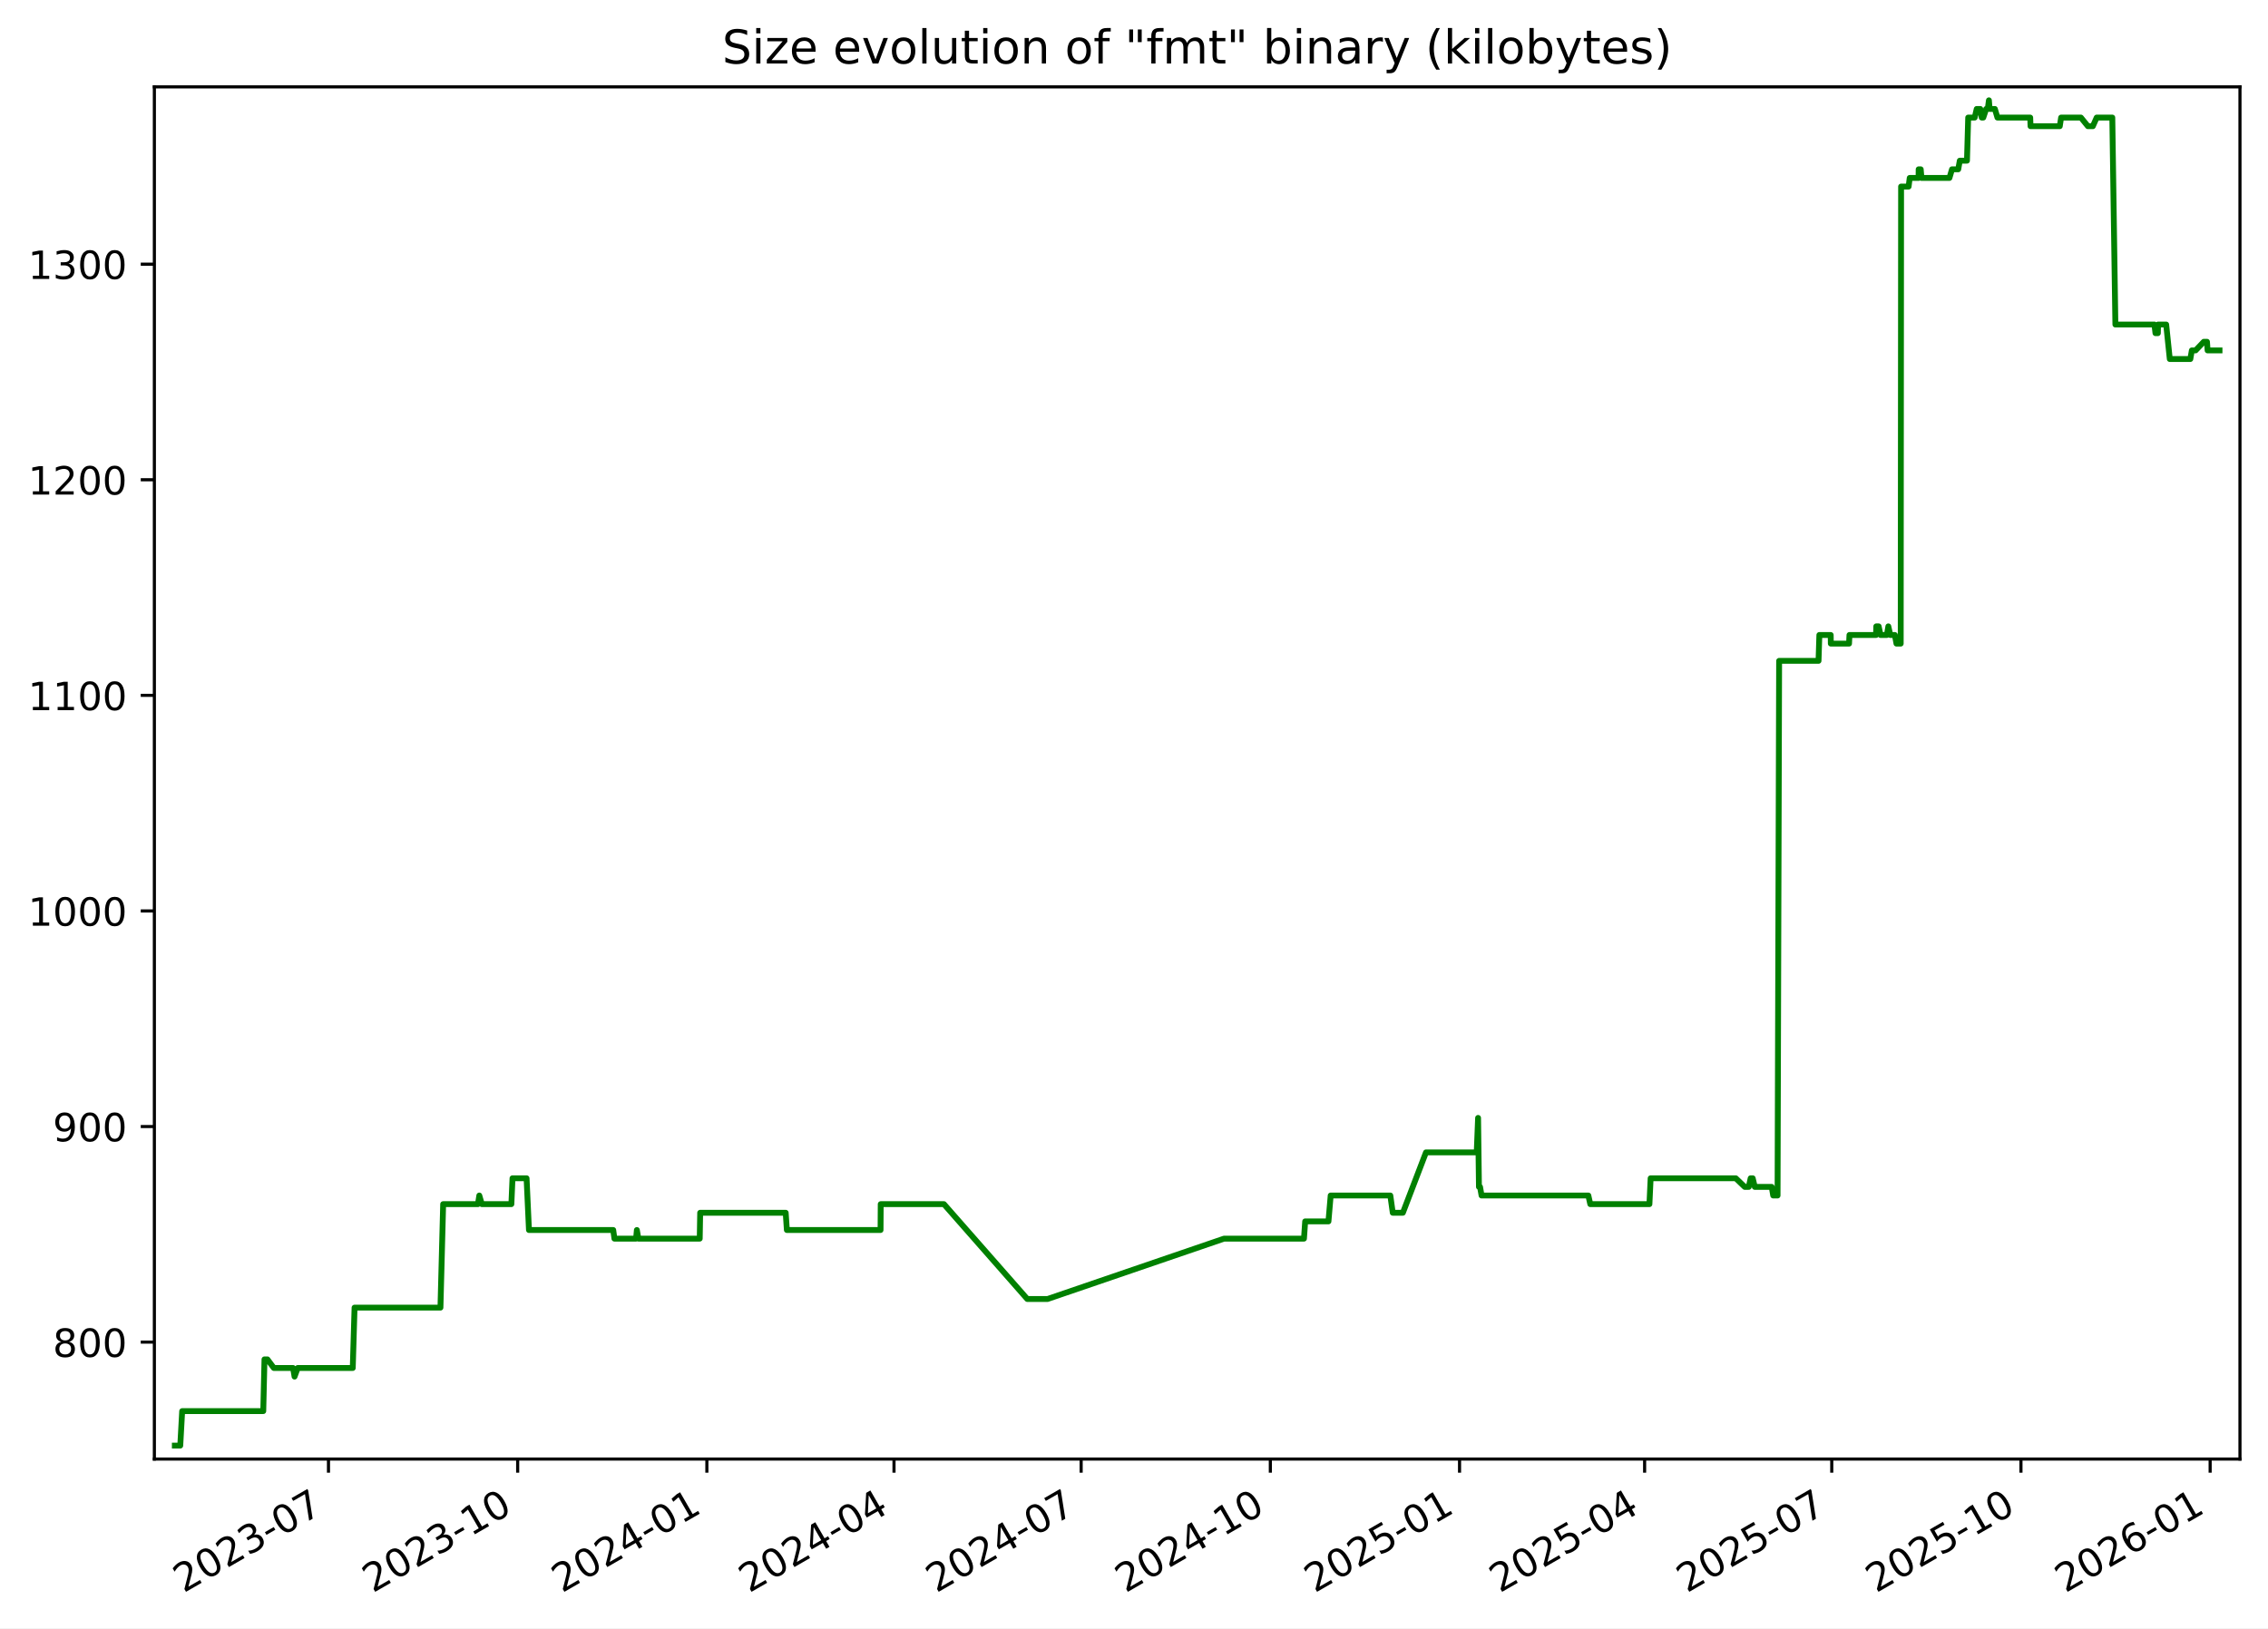
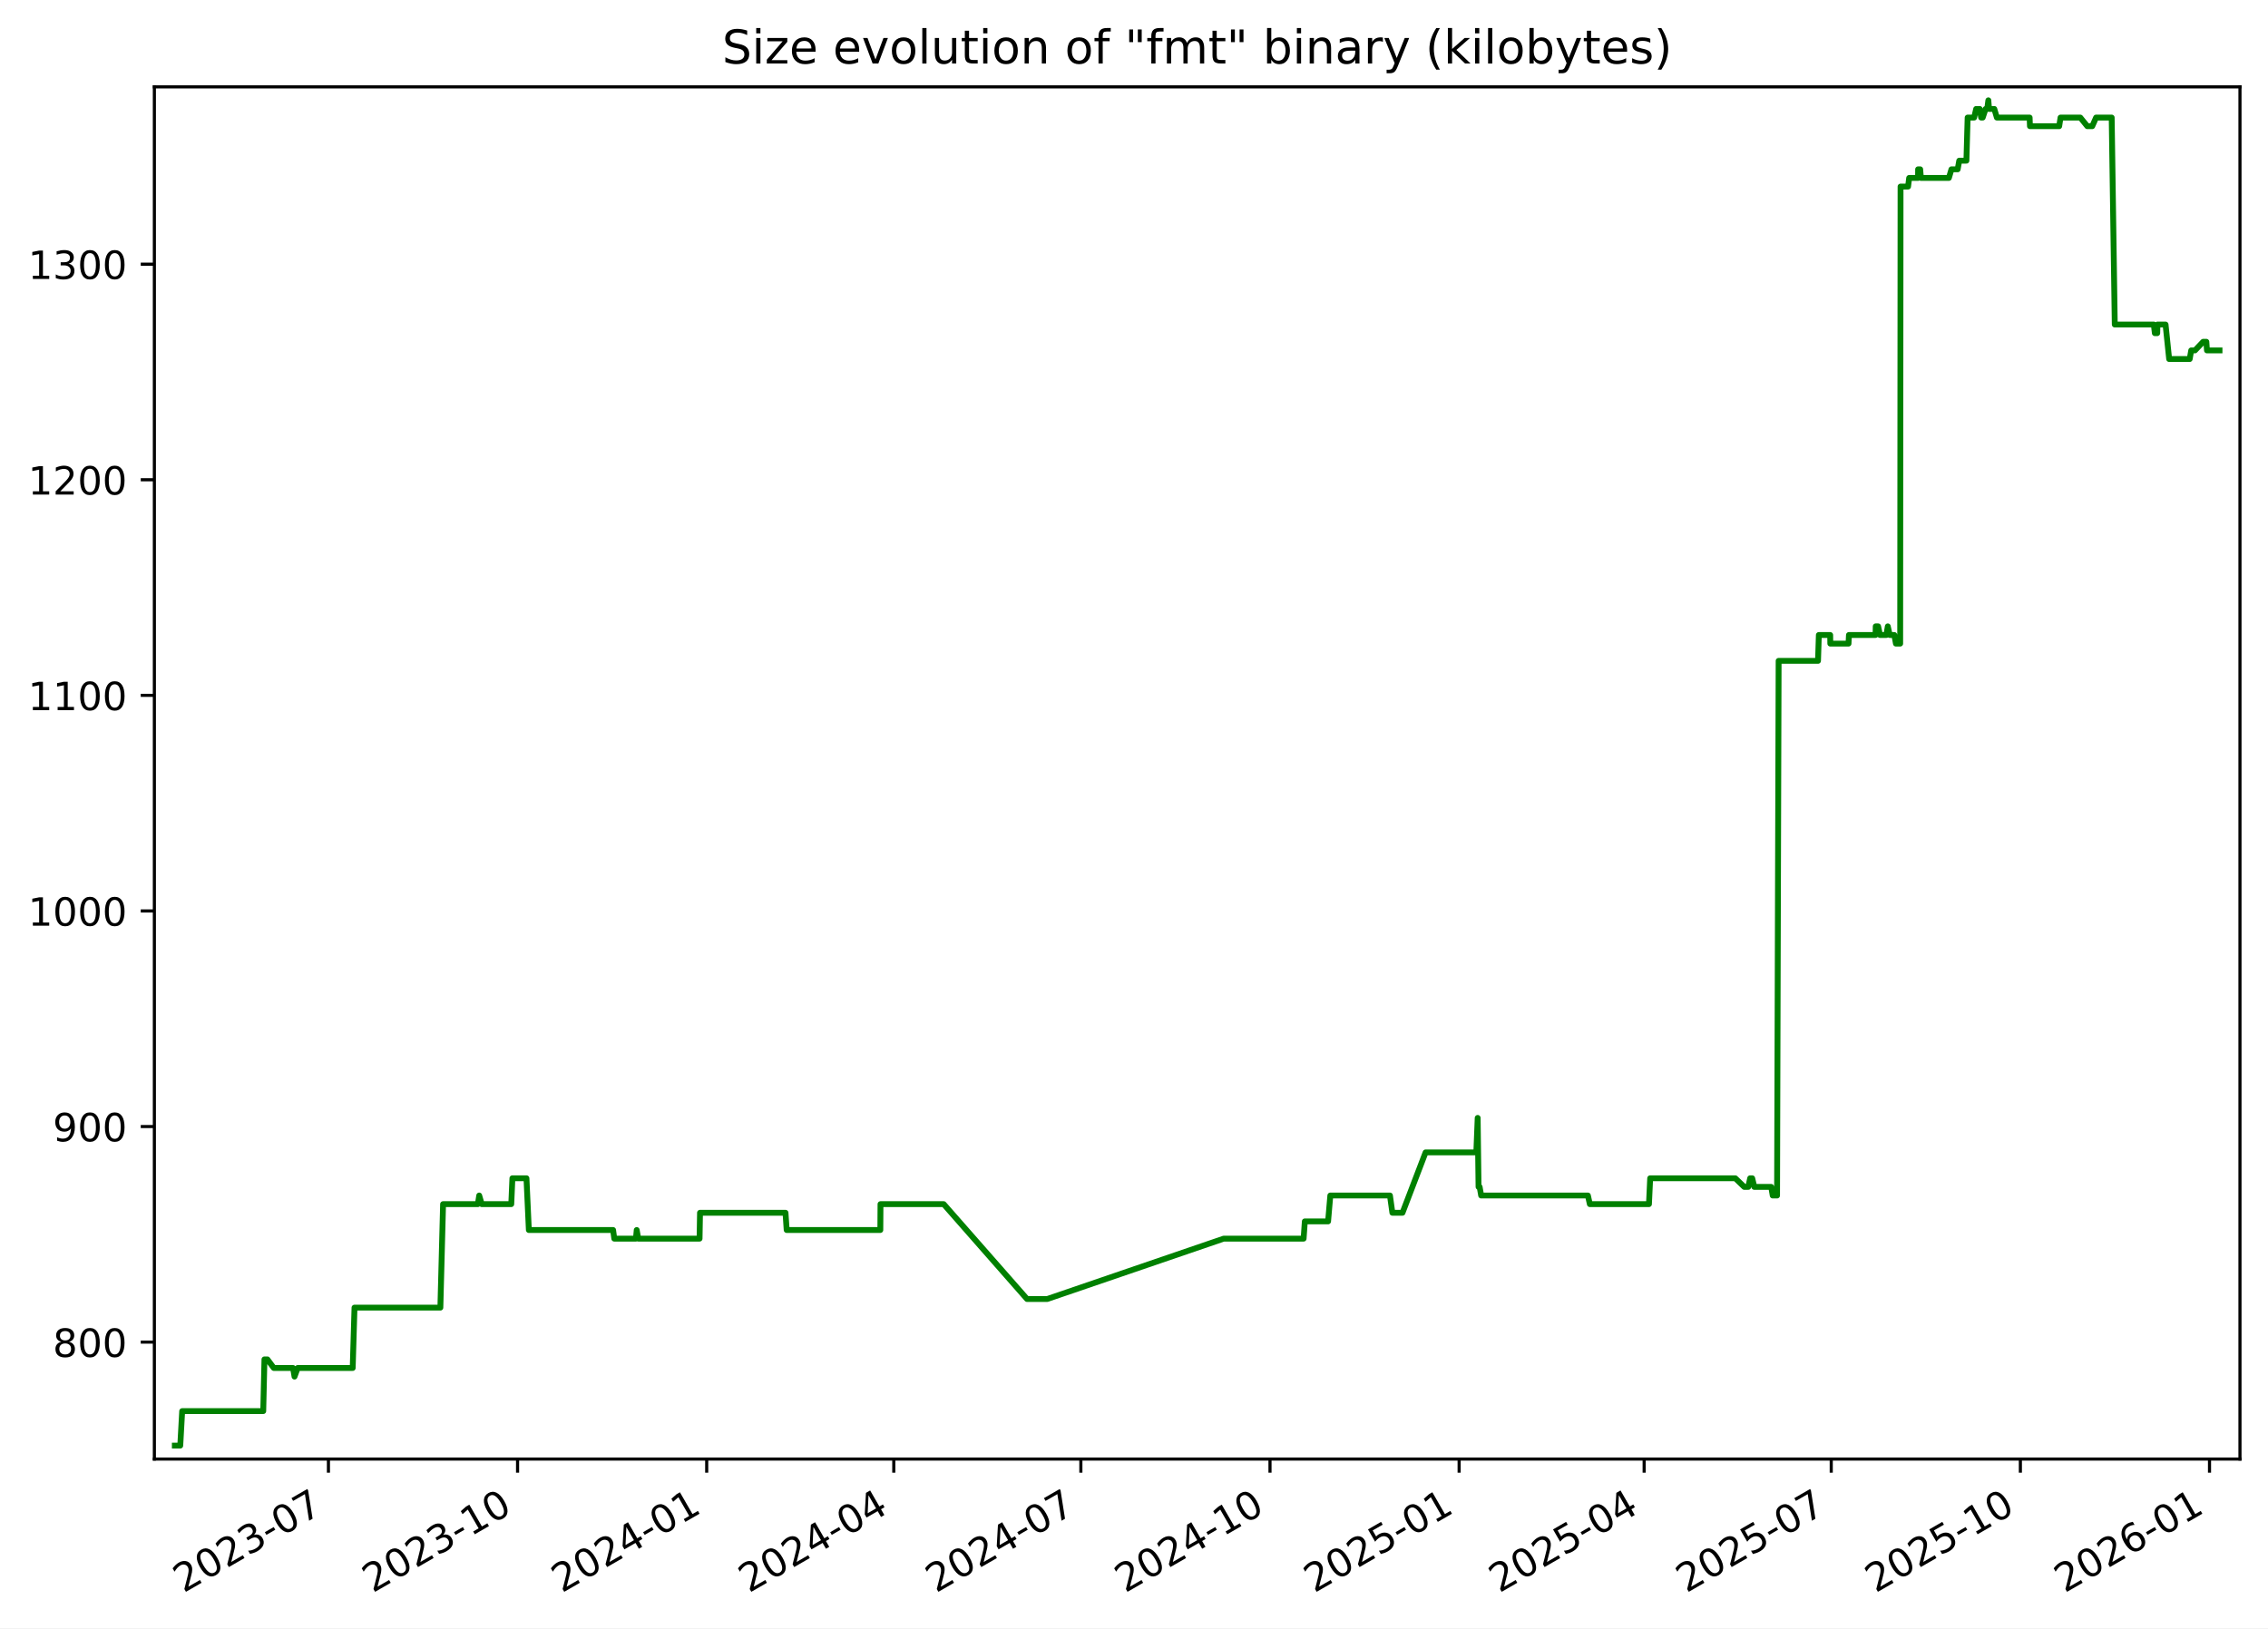
<svg xmlns="http://www.w3.org/2000/svg" xmlns:xlink="http://www.w3.org/1999/xlink" width="582.53pt" height="418.303pt" viewBox="0 0 582.53 418.303" version="1.1">
  <defs>
    <style type="text/css">*{stroke-linejoin: round; stroke-linecap: butt}</style>
  </defs>
  <g id="figure_1">
    <g id="patch_1">
      <path d="M -0 418.303  L 582.53 418.303  L 582.53 0  L -0 0  z " style="fill: #ffffff" />
    </g>
    <g id="axes_1">
      <g id="patch_2">
        <path d="M 39.65 374.83  L 575.33 374.83  L 575.33 22.318  L 39.65 22.318  z " style="fill: #ffffff" />
      </g>
      <g id="matplotlib.axis_1">
        <g id="xtick_1">
          <g id="line2d_1">
            <defs>
-               <path id="m55a45ea43e" d="M 0 0  L 0 3.5  " style="stroke: #000000; stroke-width: 0.8" />
+               <path id="m10b4f4cabd" d="M 0 0  L 0 3.5  " style="stroke: #000000; stroke-width: 0.8" />
            </defs>
            <g>
-               <use xlink:href="#m55a45ea43e" x="84.369" y="374.83" style="stroke: #000000; stroke-width: 0.8" />
+               <use xlink:href="#m10b4f4cabd" x="84.357" y="374.83" style="stroke: #000000; stroke-width: 0.8" />
            </g>
          </g>
          <g id="text_1">
-             <g transform="translate(47.14418 409.302) rotate(-30) scale(0.1 -0.1)">
+             <g transform="translate(47.13181 409.302) rotate(-30) scale(0.1 -0.1)">
              <defs>
                <path id="DejaVuSans-32" d="M 1228 531  L 3431 531  L 3431 0  L 469 0  L 469 531  Q 828 903 1448 1529  Q 2069 2156 2228 2338  Q 2531 2678 2651 2914  Q 2772 3150 2772 3378  Q 2772 3750 2511 3984  Q 2250 4219 1831 4219  Q 1534 4219 1204 4116  Q 875 4013 500 3803  L 500 4441  Q 881 4594 1212 4672  Q 1544 4750 1819 4750  Q 2544 4750 2975 4387  Q 3406 4025 3406 3419  Q 3406 3131 3298 2873  Q 3191 2616 2906 2266  Q 2828 2175 2409 1742  Q 1991 1309 1228 531  z " transform="scale(0.015625)" />
                <path id="DejaVuSans-30" d="M 2034 4250  Q 1547 4250 1301 3770  Q 1056 3291 1056 2328  Q 1056 1369 1301 889  Q 1547 409 2034 409  Q 2525 409 2770 889  Q 3016 1369 3016 2328  Q 3016 3291 2770 3770  Q 2525 4250 2034 4250  z M 2034 4750  Q 2819 4750 3233 4129  Q 3647 3509 3647 2328  Q 3647 1150 3233 529  Q 2819 -91 2034 -91  Q 1250 -91 836 529  Q 422 1150 422 2328  Q 422 3509 836 4129  Q 1250 4750 2034 4750  z " transform="scale(0.015625)" />
                <path id="DejaVuSans-33" d="M 2597 2516  Q 3050 2419 3304 2112  Q 3559 1806 3559 1356  Q 3559 666 3084 287  Q 2609 -91 1734 -91  Q 1441 -91 1130 -33  Q 819 25 488 141  L 488 750  Q 750 597 1062 519  Q 1375 441 1716 441  Q 2309 441 2620 675  Q 2931 909 2931 1356  Q 2931 1769 2642 2001  Q 2353 2234 1838 2234  L 1294 2234  L 1294 2753  L 1863 2753  Q 2328 2753 2575 2939  Q 2822 3125 2822 3475  Q 2822 3834 2567 4026  Q 2313 4219 1838 4219  Q 1578 4219 1281 4162  Q 984 4106 628 3988  L 628 4550  Q 988 4650 1302 4700  Q 1616 4750 1894 4750  Q 2613 4750 3031 4423  Q 3450 4097 3450 3541  Q 3450 3153 3228 2886  Q 3006 2619 2597 2516  z " transform="scale(0.015625)" />
                <path id="DejaVuSans-2d" d="M 313 2009  L 1997 2009  L 1997 1497  L 313 1497  L 313 2009  z " transform="scale(0.015625)" />
                <path id="DejaVuSans-37" d="M 525 4666  L 3525 4666  L 3525 4397  L 1831 0  L 1172 0  L 2766 4134  L 525 4134  L 525 4666  z " transform="scale(0.015625)" />
              </defs>
              <use xlink:href="#DejaVuSans-32" />
              <use xlink:href="#DejaVuSans-30" x="63.623" />
              <use xlink:href="#DejaVuSans-32" x="127.246" />
              <use xlink:href="#DejaVuSans-33" x="190.869" />
              <use xlink:href="#DejaVuSans-2d" x="254.492" />
              <use xlink:href="#DejaVuSans-30" x="290.576" />
              <use xlink:href="#DejaVuSans-37" x="354.199" />
            </g>
          </g>
        </g>
        <g id="xtick_2">
          <g id="line2d_2">
            <g>
-               <use xlink:href="#m55a45ea43e" x="132.963" y="374.83" style="stroke: #000000; stroke-width: 0.8" />
+               <use xlink:href="#m10b4f4cabd" x="132.936" y="374.83" style="stroke: #000000; stroke-width: 0.8" />
            </g>
          </g>
          <g id="text_2">
-             <g transform="translate(95.73836 409.302) rotate(-30) scale(0.1 -0.1)">
+             <g transform="translate(95.71077 409.302) rotate(-30) scale(0.1 -0.1)">
              <defs>
                <path id="DejaVuSans-31" d="M 794 531  L 1825 531  L 1825 4091  L 703 3866  L 703 4441  L 1819 4666  L 2450 4666  L 2450 531  L 3481 531  L 3481 0  L 794 0  L 794 531  z " transform="scale(0.015625)" />
              </defs>
              <use xlink:href="#DejaVuSans-32" />
              <use xlink:href="#DejaVuSans-30" x="63.623" />
              <use xlink:href="#DejaVuSans-32" x="127.246" />
              <use xlink:href="#DejaVuSans-33" x="190.869" />
              <use xlink:href="#DejaVuSans-2d" x="254.492" />
              <use xlink:href="#DejaVuSans-31" x="290.576" />
              <use xlink:href="#DejaVuSans-30" x="354.199" />
            </g>
          </g>
        </g>
        <g id="xtick_3">
          <g id="line2d_3">
            <g>
-               <use xlink:href="#m55a45ea43e" x="181.557" y="374.83" style="stroke: #000000; stroke-width: 0.8" />
+               <use xlink:href="#m10b4f4cabd" x="181.515" y="374.83" style="stroke: #000000; stroke-width: 0.8" />
            </g>
          </g>
          <g id="text_3">
-             <g transform="translate(144.3325 409.302) rotate(-30) scale(0.1 -0.1)">
+             <g transform="translate(144.2897 409.302) rotate(-30) scale(0.1 -0.1)">
              <defs>
                <path id="DejaVuSans-34" d="M 2419 4116  L 825 1625  L 2419 1625  L 2419 4116  z M 2253 4666  L 3047 4666  L 3047 1625  L 3713 1625  L 3713 1100  L 3047 1100  L 3047 0  L 2419 0  L 2419 1100  L 313 1100  L 313 1709  L 2253 4666  z " transform="scale(0.015625)" />
              </defs>
              <use xlink:href="#DejaVuSans-32" />
              <use xlink:href="#DejaVuSans-30" x="63.623" />
              <use xlink:href="#DejaVuSans-32" x="127.246" />
              <use xlink:href="#DejaVuSans-34" x="190.869" />
              <use xlink:href="#DejaVuSans-2d" x="254.492" />
              <use xlink:href="#DejaVuSans-30" x="290.576" />
              <use xlink:href="#DejaVuSans-31" x="354.199" />
            </g>
          </g>
        </g>
        <g id="xtick_4">
          <g id="line2d_4">
            <g>
-               <use xlink:href="#m55a45ea43e" x="229.623" y="374.83" style="stroke: #000000; stroke-width: 0.8" />
+               <use xlink:href="#m10b4f4cabd" x="229.565" y="374.83" style="stroke: #000000; stroke-width: 0.8" />
            </g>
          </g>
          <g id="text_4">
-             <g transform="translate(192.3985 409.302) rotate(-30) scale(0.1 -0.1)">
+             <g transform="translate(192.3407 409.302) rotate(-30) scale(0.1 -0.1)">
              <use xlink:href="#DejaVuSans-32" />
              <use xlink:href="#DejaVuSans-30" x="63.623" />
              <use xlink:href="#DejaVuSans-32" x="127.246" />
              <use xlink:href="#DejaVuSans-34" x="190.869" />
              <use xlink:href="#DejaVuSans-2d" x="254.492" />
              <use xlink:href="#DejaVuSans-30" x="290.576" />
              <use xlink:href="#DejaVuSans-34" x="354.199" />
            </g>
          </g>
        </g>
        <g id="xtick_5">
          <g id="line2d_5">
            <g>
-               <use xlink:href="#m55a45ea43e" x="277.689" y="374.83" style="stroke: #000000; stroke-width: 0.8" />
+               <use xlink:href="#m10b4f4cabd" x="277.616" y="374.83" style="stroke: #000000; stroke-width: 0.8" />
            </g>
          </g>
          <g id="text_5">
-             <g transform="translate(240.4645 409.302) rotate(-30) scale(0.1 -0.1)">
+             <g transform="translate(240.3916 409.302) rotate(-30) scale(0.1 -0.1)">
              <use xlink:href="#DejaVuSans-32" />
              <use xlink:href="#DejaVuSans-30" x="63.623" />
              <use xlink:href="#DejaVuSans-32" x="127.246" />
              <use xlink:href="#DejaVuSans-34" x="190.869" />
              <use xlink:href="#DejaVuSans-2d" x="254.492" />
              <use xlink:href="#DejaVuSans-30" x="290.576" />
              <use xlink:href="#DejaVuSans-37" x="354.199" />
            </g>
          </g>
        </g>
        <g id="xtick_6">
          <g id="line2d_6">
            <g>
-               <use xlink:href="#m55a45ea43e" x="326.284" y="374.83" style="stroke: #000000; stroke-width: 0.8" />
+               <use xlink:href="#m10b4f4cabd" x="326.195" y="374.83" style="stroke: #000000; stroke-width: 0.8" />
            </g>
          </g>
          <g id="text_6">
-             <g transform="translate(289.0587 409.302) rotate(-30) scale(0.1 -0.1)">
+             <g transform="translate(288.9705 409.302) rotate(-30) scale(0.1 -0.1)">
              <use xlink:href="#DejaVuSans-32" />
              <use xlink:href="#DejaVuSans-30" x="63.623" />
              <use xlink:href="#DejaVuSans-32" x="127.246" />
              <use xlink:href="#DejaVuSans-34" x="190.869" />
              <use xlink:href="#DejaVuSans-2d" x="254.492" />
              <use xlink:href="#DejaVuSans-31" x="290.576" />
              <use xlink:href="#DejaVuSans-30" x="354.199" />
            </g>
          </g>
        </g>
        <g id="xtick_7">
          <g id="line2d_7">
            <g>
-               <use xlink:href="#m55a45ea43e" x="374.878" y="374.83" style="stroke: #000000; stroke-width: 0.8" />
+               <use xlink:href="#m10b4f4cabd" x="374.774" y="374.83" style="stroke: #000000; stroke-width: 0.8" />
            </g>
          </g>
          <g id="text_7">
-             <g transform="translate(337.6529 409.302) rotate(-30) scale(0.1 -0.1)">
+             <g transform="translate(337.5495 409.302) rotate(-30) scale(0.1 -0.1)">
              <defs>
                <path id="DejaVuSans-35" d="M 691 4666  L 3169 4666  L 3169 4134  L 1269 4134  L 1269 2991  Q 1406 3038 1543 3061  Q 1681 3084 1819 3084  Q 2600 3084 3056 2656  Q 3513 2228 3513 1497  Q 3513 744 3044 326  Q 2575 -91 1722 -91  Q 1428 -91 1123 -41  Q 819 9 494 109  L 494 744  Q 775 591 1075 516  Q 1375 441 1709 441  Q 2250 441 2565 725  Q 2881 1009 2881 1497  Q 2881 1984 2565 2268  Q 2250 2553 1709 2553  Q 1456 2553 1204 2497  Q 953 2441 691 2322  L 691 4666  z " transform="scale(0.015625)" />
              </defs>
              <use xlink:href="#DejaVuSans-32" />
              <use xlink:href="#DejaVuSans-30" x="63.623" />
              <use xlink:href="#DejaVuSans-32" x="127.246" />
              <use xlink:href="#DejaVuSans-35" x="190.869" />
              <use xlink:href="#DejaVuSans-2d" x="254.492" />
              <use xlink:href="#DejaVuSans-30" x="290.576" />
              <use xlink:href="#DejaVuSans-31" x="354.199" />
            </g>
          </g>
        </g>
        <g id="xtick_8">
          <g id="line2d_8">
            <g>
-               <use xlink:href="#m55a45ea43e" x="422.415" y="374.83" style="stroke: #000000; stroke-width: 0.8" />
+               <use xlink:href="#m10b4f4cabd" x="422.297" y="374.83" style="stroke: #000000; stroke-width: 0.8" />
            </g>
          </g>
          <g id="text_8">
-             <g transform="translate(385.1907 409.302) rotate(-30) scale(0.1 -0.1)">
+             <g transform="translate(385.0724 409.302) rotate(-30) scale(0.1 -0.1)">
              <use xlink:href="#DejaVuSans-32" />
              <use xlink:href="#DejaVuSans-30" x="63.623" />
              <use xlink:href="#DejaVuSans-32" x="127.246" />
              <use xlink:href="#DejaVuSans-35" x="190.869" />
              <use xlink:href="#DejaVuSans-2d" x="254.492" />
              <use xlink:href="#DejaVuSans-30" x="290.576" />
              <use xlink:href="#DejaVuSans-34" x="354.199" />
            </g>
          </g>
        </g>
        <g id="xtick_9">
          <g id="line2d_9">
            <g>
-               <use xlink:href="#m55a45ea43e" x="470.481" y="374.83" style="stroke: #000000; stroke-width: 0.8" />
+               <use xlink:href="#m10b4f4cabd" x="470.348" y="374.83" style="stroke: #000000; stroke-width: 0.8" />
            </g>
          </g>
          <g id="text_9">
-             <g transform="translate(433.2566 409.302) rotate(-30) scale(0.1 -0.1)">
+             <g transform="translate(433.1233 409.302) rotate(-30) scale(0.1 -0.1)">
              <use xlink:href="#DejaVuSans-32" />
              <use xlink:href="#DejaVuSans-30" x="63.623" />
              <use xlink:href="#DejaVuSans-32" x="127.246" />
              <use xlink:href="#DejaVuSans-35" x="190.869" />
              <use xlink:href="#DejaVuSans-2d" x="254.492" />
              <use xlink:href="#DejaVuSans-30" x="290.576" />
              <use xlink:href="#DejaVuSans-37" x="354.199" />
            </g>
          </g>
        </g>
        <g id="xtick_10">
          <g id="line2d_10">
            <g>
-               <use xlink:href="#m55a45ea43e" x="519.076" y="374.83" style="stroke: #000000; stroke-width: 0.8" />
+               <use xlink:href="#m10b4f4cabd" x="518.927" y="374.83" style="stroke: #000000; stroke-width: 0.8" />
            </g>
          </g>
          <g id="text_10">
-             <g transform="translate(481.8508 409.302) rotate(-30) scale(0.1 -0.1)">
+             <g transform="translate(481.7023 409.302) rotate(-30) scale(0.1 -0.1)">
              <use xlink:href="#DejaVuSans-32" />
              <use xlink:href="#DejaVuSans-30" x="63.623" />
              <use xlink:href="#DejaVuSans-32" x="127.246" />
              <use xlink:href="#DejaVuSans-35" x="190.869" />
              <use xlink:href="#DejaVuSans-2d" x="254.492" />
              <use xlink:href="#DejaVuSans-31" x="290.576" />
              <use xlink:href="#DejaVuSans-30" x="354.199" />
            </g>
          </g>
        </g>
        <g id="xtick_11">
          <g id="line2d_11">
            <g>
-               <use xlink:href="#m55a45ea43e" x="567.67" y="374.83" style="stroke: #000000; stroke-width: 0.8" />
+               <use xlink:href="#m10b4f4cabd" x="567.506" y="374.83" style="stroke: #000000; stroke-width: 0.8" />
            </g>
          </g>
          <g id="text_11">
-             <g transform="translate(530.445 409.302) rotate(-30) scale(0.1 -0.1)">
+             <g transform="translate(530.2812 409.302) rotate(-30) scale(0.1 -0.1)">
              <defs>
                <path id="DejaVuSans-36" d="M 2113 2584  Q 1688 2584 1439 2293  Q 1191 2003 1191 1497  Q 1191 994 1439 701  Q 1688 409 2113 409  Q 2538 409 2786 701  Q 3034 994 3034 1497  Q 3034 2003 2786 2293  Q 2538 2584 2113 2584  z M 3366 4563  L 3366 3988  Q 3128 4100 2886 4159  Q 2644 4219 2406 4219  Q 1781 4219 1451 3797  Q 1122 3375 1075 2522  Q 1259 2794 1537 2939  Q 1816 3084 2150 3084  Q 2853 3084 3261 2657  Q 3669 2231 3669 1497  Q 3669 778 3244 343  Q 2819 -91 2113 -91  Q 1303 -91 875 529  Q 447 1150 447 2328  Q 447 3434 972 4092  Q 1497 4750 2381 4750  Q 2619 4750 2861 4703  Q 3103 4656 3366 4563  z " transform="scale(0.015625)" />
              </defs>
              <use xlink:href="#DejaVuSans-32" />
              <use xlink:href="#DejaVuSans-30" x="63.623" />
              <use xlink:href="#DejaVuSans-32" x="127.246" />
              <use xlink:href="#DejaVuSans-36" x="190.869" />
              <use xlink:href="#DejaVuSans-2d" x="254.492" />
              <use xlink:href="#DejaVuSans-30" x="290.576" />
              <use xlink:href="#DejaVuSans-31" x="354.199" />
            </g>
          </g>
        </g>
      </g>
      <g id="matplotlib.axis_2">
        <g id="ytick_1">
          <g id="line2d_12">
            <defs>
-               <path id="m74c7a1cfdd" d="M 0 0  L -3.5 0  " style="stroke: #000000; stroke-width: 0.8" />
+               <path id="m0fbf6e82bf" d="M 0 0  L -3.5 0  " style="stroke: #000000; stroke-width: 0.8" />
            </defs>
            <g>
-               <use xlink:href="#m74c7a1cfdd" x="39.65" y="344.79" style="stroke: #000000; stroke-width: 0.8" />
+               <use xlink:href="#m0fbf6e82bf" x="39.65" y="344.79" style="stroke: #000000; stroke-width: 0.8" />
            </g>
          </g>
          <g id="text_12">
            <g transform="translate(13.5625 348.5887) scale(0.1 -0.1)">
              <defs>
                <path id="DejaVuSans-38" d="M 2034 2216  Q 1584 2216 1326 1975  Q 1069 1734 1069 1313  Q 1069 891 1326 650  Q 1584 409 2034 409  Q 2484 409 2743 651  Q 3003 894 3003 1313  Q 3003 1734 2745 1975  Q 2488 2216 2034 2216  z M 1403 2484  Q 997 2584 770 2862  Q 544 3141 544 3541  Q 544 4100 942 4425  Q 1341 4750 2034 4750  Q 2731 4750 3128 4425  Q 3525 4100 3525 3541  Q 3525 3141 3298 2862  Q 3072 2584 2669 2484  Q 3125 2378 3379 2068  Q 3634 1759 3634 1313  Q 3634 634 3220 271  Q 2806 -91 2034 -91  Q 1263 -91 848 271  Q 434 634 434 1313  Q 434 1759 690 2068  Q 947 2378 1403 2484  z M 1172 3481  Q 1172 3119 1398 2916  Q 1625 2713 2034 2713  Q 2441 2713 2670 2916  Q 2900 3119 2900 3481  Q 2900 3844 2670 4047  Q 2441 4250 2034 4250  Q 1625 4250 1398 4047  Q 1172 3844 1172 3481  z " transform="scale(0.015625)" />
              </defs>
              <use xlink:href="#DejaVuSans-38" />
              <use xlink:href="#DejaVuSans-30" x="63.623" />
              <use xlink:href="#DejaVuSans-30" x="127.246" />
            </g>
          </g>
        </g>
        <g id="ytick_2">
          <g id="line2d_13">
            <g>
-               <use xlink:href="#m74c7a1cfdd" x="39.65" y="289.405" style="stroke: #000000; stroke-width: 0.8" />
+               <use xlink:href="#m0fbf6e82bf" x="39.65" y="289.405" style="stroke: #000000; stroke-width: 0.8" />
            </g>
          </g>
          <g id="text_13">
            <g transform="translate(13.5625 293.2041) scale(0.1 -0.1)">
              <defs>
                <path id="DejaVuSans-39" d="M 703 97  L 703 672  Q 941 559 1184 500  Q 1428 441 1663 441  Q 2288 441 2617 861  Q 2947 1281 2994 2138  Q 2813 1869 2534 1725  Q 2256 1581 1919 1581  Q 1219 1581 811 2004  Q 403 2428 403 3163  Q 403 3881 828 4315  Q 1253 4750 1959 4750  Q 2769 4750 3195 4129  Q 3622 3509 3622 2328  Q 3622 1225 3098 567  Q 2575 -91 1691 -91  Q 1453 -91 1209 -44  Q 966 3 703 97  z M 1959 2075  Q 2384 2075 2632 2365  Q 2881 2656 2881 3163  Q 2881 3666 2632 3958  Q 2384 4250 1959 4250  Q 1534 4250 1286 3958  Q 1038 3666 1038 3163  Q 1038 2656 1286 2365  Q 1534 2075 1959 2075  z " transform="scale(0.015625)" />
              </defs>
              <use xlink:href="#DejaVuSans-39" />
              <use xlink:href="#DejaVuSans-30" x="63.623" />
              <use xlink:href="#DejaVuSans-30" x="127.246" />
            </g>
          </g>
        </g>
        <g id="ytick_3">
          <g id="line2d_14">
            <g>
-               <use xlink:href="#m74c7a1cfdd" x="39.65" y="234.02" style="stroke: #000000; stroke-width: 0.8" />
+               <use xlink:href="#m0fbf6e82bf" x="39.65" y="234.02" style="stroke: #000000; stroke-width: 0.8" />
            </g>
          </g>
          <g id="text_14">
            <g transform="translate(7.2 237.8195) scale(0.1 -0.1)">
              <use xlink:href="#DejaVuSans-31" />
              <use xlink:href="#DejaVuSans-30" x="63.623" />
              <use xlink:href="#DejaVuSans-30" x="127.246" />
              <use xlink:href="#DejaVuSans-30" x="190.869" />
            </g>
          </g>
        </g>
        <g id="ytick_4">
          <g id="line2d_15">
            <g>
-               <use xlink:href="#m74c7a1cfdd" x="39.65" y="178.636" style="stroke: #000000; stroke-width: 0.8" />
+               <use xlink:href="#m0fbf6e82bf" x="39.65" y="178.636" style="stroke: #000000; stroke-width: 0.8" />
            </g>
          </g>
          <g id="text_15">
            <g transform="translate(7.2 182.4349) scale(0.1 -0.1)">
              <use xlink:href="#DejaVuSans-31" />
              <use xlink:href="#DejaVuSans-31" x="63.623" />
              <use xlink:href="#DejaVuSans-30" x="127.246" />
              <use xlink:href="#DejaVuSans-30" x="190.869" />
            </g>
          </g>
        </g>
        <g id="ytick_5">
          <g id="line2d_16">
            <g>
-               <use xlink:href="#m74c7a1cfdd" x="39.65" y="123.251" style="stroke: #000000; stroke-width: 0.8" />
+               <use xlink:href="#m0fbf6e82bf" x="39.65" y="123.251" style="stroke: #000000; stroke-width: 0.8" />
            </g>
          </g>
          <g id="text_16">
            <g transform="translate(7.2 127.0503) scale(0.1 -0.1)">
              <use xlink:href="#DejaVuSans-31" />
              <use xlink:href="#DejaVuSans-32" x="63.623" />
              <use xlink:href="#DejaVuSans-30" x="127.246" />
              <use xlink:href="#DejaVuSans-30" x="190.869" />
            </g>
          </g>
        </g>
        <g id="ytick_6">
          <g id="line2d_17">
            <g>
-               <use xlink:href="#m74c7a1cfdd" x="39.65" y="67.866" style="stroke: #000000; stroke-width: 0.8" />
+               <use xlink:href="#m0fbf6e82bf" x="39.65" y="67.866" style="stroke: #000000; stroke-width: 0.8" />
            </g>
          </g>
          <g id="text_17">
            <g transform="translate(7.2 71.66565) scale(0.1 -0.1)">
              <use xlink:href="#DejaVuSans-31" />
              <use xlink:href="#DejaVuSans-33" x="63.623" />
              <use xlink:href="#DejaVuSans-30" x="127.246" />
              <use xlink:href="#DejaVuSans-30" x="190.869" />
            </g>
          </g>
        </g>
      </g>
      <g id="line2d_18">
-         <path d="M 44.902 371.374  L 46.3 371.374  L 46.789 362.513  L 67.621 362.513  L 67.931 349.22  L 68.685 349.22  L 70.332 351.436  L 75.275 351.436  L 75.655 353.651  L 76.469 351.436  L 90.607 351.436  L 91.067 335.928  L 113.128 335.928  L 113.824 309.343  L 122.762 309.343  L 123.108 307.128  L 123.753 309.343  L 131.345 309.343  L 131.633 302.697  L 135.25 302.697  L 135.863 315.99  L 157.508 315.99  L 157.81 318.205  L 163.374 318.205  L 163.578 315.99  L 163.962 318.205  L 179.724 318.205  L 179.838 311.559  L 201.806 311.559  L 202.103 315.99  L 226.167 315.99  L 226.211 309.343  L 242.449 309.343  L 263.857 333.713  L 269.065 333.713  L 314.391 318.205  L 334.923 318.205  L 335.23 313.774  L 341.21 313.774  L 341.781 307.128  L 357.105 307.128  L 357.725 311.559  L 360.325 311.559  L 366.258 296.051  L 379.291 296.051  L 379.643 287.19  L 379.865 304.913  L 380.145 304.913  L 380.535 307.128  L 407.963 307.128  L 408.46 309.343  L 423.651 309.343  L 423.962 302.697  L 445.827 302.697  L 448.135 304.913  L 449.164 304.913  L 449.649 302.697  L 450.179 302.697  L 450.713 304.913  L 455.06 304.913  L 455.443 307.128  L 456.564 307.128  L 456.965 169.774  L 467.086 169.774  L 467.298 163.128  L 470.215 163.128  L 470.242 165.343  L 474.924 165.343  L 475.03 163.128  L 481.864 163.128  L 481.914 160.913  L 482.531 160.913  L 483.004 163.128  L 484.641 163.128  L 485.014 160.913  L 485.513 163.128  L 486.689 163.128  L 487.099 165.343  L 488.196 165.343  L 488.29 47.928  L 490.224 47.928  L 490.503 45.713  L 492.785 45.713  L 492.802 43.497  L 493.336 43.497  L 493.517 45.713  L 500.707 45.713  L 501.366 43.497  L 502.967 43.497  L 503.367 41.282  L 505.212 41.282  L 505.526 30.205  L 507.196 30.205  L 507.713 27.99  L 508.631 27.99  L 508.999 30.205  L 509.401 30.205  L 510.139 27.99  L 510.555 27.99  L 510.848 25.774  L 511.023 27.99  L 512.38 27.99  L 513.036 30.205  L 521.455 30.205  L 521.536 32.42  L 529.049 32.42  L 529.392 30.205  L 534.477 30.205  L 536.271 32.42  L 537.544 32.42  L 538.525 30.205  L 542.54 30.205  L 543.33 83.374  L 553.363 83.374  L 553.624 85.59  L 554.242 85.59  L 554.296 83.374  L 556.38 83.374  L 557.304 92.236  L 562.581 92.236  L 562.967 90.02  L 563.934 90.02  L 566.04 87.805  L 566.859 87.805  L 567.017 90.02  L 570.078 90.02  L 570.078 90.02  " clip-path="url(#pf6f8f634e8)" style="fill: none; stroke: #008000; stroke-width: 1.5; stroke-linecap: square" />
+         <path d="M 44.902 371.374  L 46.3 371.374  L 46.789 362.513  L 67.614 362.513  L 67.923 349.22  L 68.678 349.22  L 70.324 351.436  L 75.265 351.436  L 75.646 353.651  L 76.459 351.436  L 90.592 351.436  L 91.052 335.928  L 113.107 335.928  L 113.802 309.343  L 122.738 309.343  L 123.083 307.128  L 123.729 309.343  L 131.318 309.343  L 131.606 302.697  L 135.222 302.697  L 135.834 315.99  L 157.473 315.99  L 157.775 318.205  L 163.336 318.205  L 163.54 315.99  L 163.925 318.205  L 179.682 318.205  L 179.796 311.559  L 201.757 311.559  L 202.053 315.99  L 226.11 315.99  L 226.154 309.343  L 242.387 309.343  L 263.788 333.713  L 268.995 333.713  L 314.307 318.205  L 334.832 318.205  L 335.14 313.774  L 341.117 313.774  L 341.688 307.128  L 357.007 307.128  L 357.627 311.559  L 360.227 311.559  L 366.158 296.051  L 379.186 296.051  L 379.538 287.19  L 379.76 304.913  L 380.04 304.913  L 380.43 307.128  L 407.849 307.128  L 408.346 309.343  L 423.532 309.343  L 423.843 302.697  L 445.701 302.697  L 448.008 304.913  L 449.037 304.913  L 449.523 302.697  L 450.052 302.697  L 450.586 304.913  L 454.932 304.913  L 455.314 307.128  L 456.435 307.128  L 456.836 169.774  L 466.954 169.774  L 467.166 163.128  L 470.082 163.128  L 470.109 165.343  L 474.79 165.343  L 474.896 163.128  L 481.727 163.128  L 481.777 160.913  L 482.394 160.913  L 482.867 163.128  L 484.504 163.128  L 484.876 160.913  L 485.375 163.128  L 486.551 163.128  L 486.961 165.343  L 488.057 165.343  L 488.151 47.928  L 490.085 47.928  L 490.363 45.713  L 492.644 45.713  L 492.662 43.497  L 493.196 43.497  L 493.377 45.713  L 500.564 45.713  L 501.223 43.497  L 502.824 43.497  L 503.224 41.282  L 505.067 41.282  L 505.381 30.205  L 507.051 30.205  L 507.568 27.99  L 508.485 27.99  L 508.854 30.205  L 509.255 30.205  L 509.993 27.99  L 510.409 27.99  L 510.702 25.774  L 510.877 27.99  L 512.234 27.99  L 512.889 30.205  L 521.306 30.205  L 521.387 32.42  L 528.898 32.42  L 529.24 30.205  L 534.324 30.205  L 536.117 32.42  L 537.39 32.42  L 538.371 30.205  L 542.384 30.205  L 543.174 83.374  L 553.204 83.374  L 553.465 85.59  L 554.082 85.59  L 554.136 83.374  L 556.22 83.374  L 557.144 92.236  L 562.418 92.236  L 562.805 90.02  L 563.771 90.02  L 565.877 87.805  L 566.696 87.805  L 566.854 90.02  L 570.078 90.02  L 570.078 90.02  " clip-path="url(#p290c22e1a3)" style="fill: none; stroke: #008000; stroke-width: 1.5; stroke-linecap: square" />
      </g>
      <g id="patch_3">
        <path d="M 39.65 374.83  L 39.65 22.318  " style="fill: none; stroke: #000000; stroke-width: 0.8; stroke-linejoin: miter; stroke-linecap: square" />
      </g>
      <g id="patch_4">
        <path d="M 575.33 374.83  L 575.33 22.318  " style="fill: none; stroke: #000000; stroke-width: 0.8; stroke-linejoin: miter; stroke-linecap: square" />
      </g>
      <g id="patch_5">
        <path d="M 39.65 374.83  L 575.33 374.83  " style="fill: none; stroke: #000000; stroke-width: 0.8; stroke-linejoin: miter; stroke-linecap: square" />
      </g>
      <g id="patch_6">
        <path d="M 39.65 22.318  L 575.33 22.318  " style="fill: none; stroke: #000000; stroke-width: 0.8; stroke-linejoin: miter; stroke-linecap: square" />
      </g>
      <g id="text_18">
        <g transform="translate(185.4856 16.31812) scale(0.12 -0.12)">
          <defs>
            <path id="DejaVuSans-53" d="M 3425 4513  L 3425 3897  Q 3066 4069 2747 4153  Q 2428 4238 2131 4238  Q 1616 4238 1336 4038  Q 1056 3838 1056 3469  Q 1056 3159 1242 3001  Q 1428 2844 1947 2747  L 2328 2669  Q 3034 2534 3370 2195  Q 3706 1856 3706 1288  Q 3706 609 3251 259  Q 2797 -91 1919 -91  Q 1588 -91 1214 -16  Q 841 59 441 206  L 441 856  Q 825 641 1194 531  Q 1563 422 1919 422  Q 2459 422 2753 634  Q 3047 847 3047 1241  Q 3047 1584 2836 1778  Q 2625 1972 2144 2069  L 1759 2144  Q 1053 2284 737 2584  Q 422 2884 422 3419  Q 422 4038 858 4394  Q 1294 4750 2059 4750  Q 2388 4750 2728 4690  Q 3069 4631 3425 4513  z " transform="scale(0.015625)" />
            <path id="DejaVuSans-69" d="M 603 3500  L 1178 3500  L 1178 0  L 603 0  L 603 3500  z M 603 4863  L 1178 4863  L 1178 4134  L 603 4134  L 603 4863  z " transform="scale(0.015625)" />
            <path id="DejaVuSans-7a" d="M 353 3500  L 3084 3500  L 3084 2975  L 922 459  L 3084 459  L 3084 0  L 275 0  L 275 525  L 2438 3041  L 353 3041  L 353 3500  z " transform="scale(0.015625)" />
            <path id="DejaVuSans-65" d="M 3597 1894  L 3597 1613  L 953 1613  Q 991 1019 1311 708  Q 1631 397 2203 397  Q 2534 397 2845 478  Q 3156 559 3463 722  L 3463 178  Q 3153 47 2828 -22  Q 2503 -91 2169 -91  Q 1331 -91 842 396  Q 353 884 353 1716  Q 353 2575 817 3079  Q 1281 3584 2069 3584  Q 2775 3584 3186 3129  Q 3597 2675 3597 1894  z M 3022 2063  Q 3016 2534 2758 2815  Q 2500 3097 2075 3097  Q 1594 3097 1305 2825  Q 1016 2553 972 2059  L 3022 2063  z " transform="scale(0.015625)" />
            <path id="DejaVuSans-20" transform="scale(0.015625)" />
            <path id="DejaVuSans-76" d="M 191 3500  L 800 3500  L 1894 563  L 2988 3500  L 3597 3500  L 2284 0  L 1503 0  L 191 3500  z " transform="scale(0.015625)" />
            <path id="DejaVuSans-6f" d="M 1959 3097  Q 1497 3097 1228 2736  Q 959 2375 959 1747  Q 959 1119 1226 758  Q 1494 397 1959 397  Q 2419 397 2687 759  Q 2956 1122 2956 1747  Q 2956 2369 2687 2733  Q 2419 3097 1959 3097  z M 1959 3584  Q 2709 3584 3137 3096  Q 3566 2609 3566 1747  Q 3566 888 3137 398  Q 2709 -91 1959 -91  Q 1206 -91 779 398  Q 353 888 353 1747  Q 353 2609 779 3096  Q 1206 3584 1959 3584  z " transform="scale(0.015625)" />
            <path id="DejaVuSans-6c" d="M 603 4863  L 1178 4863  L 1178 0  L 603 0  L 603 4863  z " transform="scale(0.015625)" />
            <path id="DejaVuSans-75" d="M 544 1381  L 544 3500  L 1119 3500  L 1119 1403  Q 1119 906 1312 657  Q 1506 409 1894 409  Q 2359 409 2629 706  Q 2900 1003 2900 1516  L 2900 3500  L 3475 3500  L 3475 0  L 2900 0  L 2900 538  Q 2691 219 2414 64  Q 2138 -91 1772 -91  Q 1169 -91 856 284  Q 544 659 544 1381  z M 1991 3584  L 1991 3584  z " transform="scale(0.015625)" />
            <path id="DejaVuSans-74" d="M 1172 4494  L 1172 3500  L 2356 3500  L 2356 3053  L 1172 3053  L 1172 1153  Q 1172 725 1289 603  Q 1406 481 1766 481  L 2356 481  L 2356 0  L 1766 0  Q 1100 0 847 248  Q 594 497 594 1153  L 594 3053  L 172 3053  L 172 3500  L 594 3500  L 594 4494  L 1172 4494  z " transform="scale(0.015625)" />
            <path id="DejaVuSans-6e" d="M 3513 2113  L 3513 0  L 2938 0  L 2938 2094  Q 2938 2591 2744 2837  Q 2550 3084 2163 3084  Q 1697 3084 1428 2787  Q 1159 2491 1159 1978  L 1159 0  L 581 0  L 581 3500  L 1159 3500  L 1159 2956  Q 1366 3272 1645 3428  Q 1925 3584 2291 3584  Q 2894 3584 3203 3211  Q 3513 2838 3513 2113  z " transform="scale(0.015625)" />
            <path id="DejaVuSans-66" d="M 2375 4863  L 2375 4384  L 1825 4384  Q 1516 4384 1395 4259  Q 1275 4134 1275 3809  L 1275 3500  L 2222 3500  L 2222 3053  L 1275 3053  L 1275 0  L 697 0  L 697 3053  L 147 3053  L 147 3500  L 697 3500  L 697 3744  Q 697 4328 969 4595  Q 1241 4863 1831 4863  L 2375 4863  z " transform="scale(0.015625)" />
            <path id="DejaVuSans-22" d="M 1147 4666  L 1147 2931  L 616 2931  L 616 4666  L 1147 4666  z M 2328 4666  L 2328 2931  L 1797 2931  L 1797 4666  L 2328 4666  z " transform="scale(0.015625)" />
            <path id="DejaVuSans-6d" d="M 3328 2828  Q 3544 3216 3844 3400  Q 4144 3584 4550 3584  Q 5097 3584 5394 3201  Q 5691 2819 5691 2113  L 5691 0  L 5113 0  L 5113 2094  Q 5113 2597 4934 2840  Q 4756 3084 4391 3084  Q 3944 3084 3684 2787  Q 3425 2491 3425 1978  L 3425 0  L 2847 0  L 2847 2094  Q 2847 2600 2669 2842  Q 2491 3084 2119 3084  Q 1678 3084 1418 2786  Q 1159 2488 1159 1978  L 1159 0  L 581 0  L 581 3500  L 1159 3500  L 1159 2956  Q 1356 3278 1631 3431  Q 1906 3584 2284 3584  Q 2666 3584 2933 3390  Q 3200 3197 3328 2828  z " transform="scale(0.015625)" />
            <path id="DejaVuSans-62" d="M 3116 1747  Q 3116 2381 2855 2742  Q 2594 3103 2138 3103  Q 1681 3103 1420 2742  Q 1159 2381 1159 1747  Q 1159 1113 1420 752  Q 1681 391 2138 391  Q 2594 391 2855 752  Q 3116 1113 3116 1747  z M 1159 2969  Q 1341 3281 1617 3432  Q 1894 3584 2278 3584  Q 2916 3584 3314 3078  Q 3713 2572 3713 1747  Q 3713 922 3314 415  Q 2916 -91 2278 -91  Q 1894 -91 1617 61  Q 1341 213 1159 525  L 1159 0  L 581 0  L 581 4863  L 1159 4863  L 1159 2969  z " transform="scale(0.015625)" />
            <path id="DejaVuSans-61" d="M 2194 1759  Q 1497 1759 1228 1600  Q 959 1441 959 1056  Q 959 750 1161 570  Q 1363 391 1709 391  Q 2188 391 2477 730  Q 2766 1069 2766 1631  L 2766 1759  L 2194 1759  z M 3341 1997  L 3341 0  L 2766 0  L 2766 531  Q 2569 213 2275 61  Q 1981 -91 1556 -91  Q 1019 -91 701 211  Q 384 513 384 1019  Q 384 1609 779 1909  Q 1175 2209 1959 2209  L 2766 2209  L 2766 2266  Q 2766 2663 2505 2880  Q 2244 3097 1772 3097  Q 1472 3097 1187 3025  Q 903 2953 641 2809  L 641 3341  Q 956 3463 1253 3523  Q 1550 3584 1831 3584  Q 2591 3584 2966 3190  Q 3341 2797 3341 1997  z " transform="scale(0.015625)" />
            <path id="DejaVuSans-72" d="M 2631 2963  Q 2534 3019 2420 3045  Q 2306 3072 2169 3072  Q 1681 3072 1420 2755  Q 1159 2438 1159 1844  L 1159 0  L 581 0  L 581 3500  L 1159 3500  L 1159 2956  Q 1341 3275 1631 3429  Q 1922 3584 2338 3584  Q 2397 3584 2469 3576  Q 2541 3569 2628 3553  L 2631 2963  z " transform="scale(0.015625)" />
            <path id="DejaVuSans-79" d="M 2059 -325  Q 1816 -950 1584 -1140  Q 1353 -1331 966 -1331  L 506 -1331  L 506 -850  L 844 -850  Q 1081 -850 1212 -737  Q 1344 -625 1503 -206  L 1606 56  L 191 3500  L 800 3500  L 1894 763  L 2988 3500  L 3597 3500  L 2059 -325  z " transform="scale(0.015625)" />
            <path id="DejaVuSans-28" d="M 1984 4856  Q 1566 4138 1362 3434  Q 1159 2731 1159 2009  Q 1159 1288 1364 580  Q 1569 -128 1984 -844  L 1484 -844  Q 1016 -109 783 600  Q 550 1309 550 2009  Q 550 2706 781 3412  Q 1013 4119 1484 4856  L 1984 4856  z " transform="scale(0.015625)" />
            <path id="DejaVuSans-6b" d="M 581 4863  L 1159 4863  L 1159 1991  L 2875 3500  L 3609 3500  L 1753 1863  L 3688 0  L 2938 0  L 1159 1709  L 1159 0  L 581 0  L 581 4863  z " transform="scale(0.015625)" />
            <path id="DejaVuSans-73" d="M 2834 3397  L 2834 2853  Q 2591 2978 2328 3040  Q 2066 3103 1784 3103  Q 1356 3103 1142 2972  Q 928 2841 928 2578  Q 928 2378 1081 2264  Q 1234 2150 1697 2047  L 1894 2003  Q 2506 1872 2764 1633  Q 3022 1394 3022 966  Q 3022 478 2636 193  Q 2250 -91 1575 -91  Q 1294 -91 989 -36  Q 684 19 347 128  L 347 722  Q 666 556 975 473  Q 1284 391 1588 391  Q 1994 391 2212 530  Q 2431 669 2431 922  Q 2431 1156 2273 1281  Q 2116 1406 1581 1522  L 1381 1569  Q 847 1681 609 1914  Q 372 2147 372 2553  Q 372 3047 722 3315  Q 1072 3584 1716 3584  Q 2034 3584 2315 3537  Q 2597 3491 2834 3397  z " transform="scale(0.015625)" />
            <path id="DejaVuSans-29" d="M 513 4856  L 1013 4856  Q 1481 4119 1714 3412  Q 1947 2706 1947 2009  Q 1947 1309 1714 600  Q 1481 -109 1013 -844  L 513 -844  Q 928 -128 1133 580  Q 1338 1288 1338 2009  Q 1338 2731 1133 3434  Q 928 4138 513 4856  z " transform="scale(0.015625)" />
          </defs>
          <use xlink:href="#DejaVuSans-53" />
          <use xlink:href="#DejaVuSans-69" x="63.477" />
          <use xlink:href="#DejaVuSans-7a" x="91.26" />
          <use xlink:href="#DejaVuSans-65" x="143.75" />
          <use xlink:href="#DejaVuSans-20" x="205.273" />
          <use xlink:href="#DejaVuSans-65" x="237.061" />
          <use xlink:href="#DejaVuSans-76" x="298.584" />
          <use xlink:href="#DejaVuSans-6f" x="357.764" />
          <use xlink:href="#DejaVuSans-6c" x="418.945" />
          <use xlink:href="#DejaVuSans-75" x="446.729" />
          <use xlink:href="#DejaVuSans-74" x="510.107" />
          <use xlink:href="#DejaVuSans-69" x="549.316" />
          <use xlink:href="#DejaVuSans-6f" x="577.1" />
          <use xlink:href="#DejaVuSans-6e" x="638.281" />
          <use xlink:href="#DejaVuSans-20" x="701.66" />
          <use xlink:href="#DejaVuSans-6f" x="733.447" />
          <use xlink:href="#DejaVuSans-66" x="794.629" />
          <use xlink:href="#DejaVuSans-20" x="829.834" />
          <use xlink:href="#DejaVuSans-22" x="861.621" />
          <use xlink:href="#DejaVuSans-66" x="907.617" />
          <use xlink:href="#DejaVuSans-6d" x="942.822" />
          <use xlink:href="#DejaVuSans-74" x="1040.234" />
          <use xlink:href="#DejaVuSans-22" x="1079.443" />
          <use xlink:href="#DejaVuSans-20" x="1125.439" />
          <use xlink:href="#DejaVuSans-62" x="1157.227" />
          <use xlink:href="#DejaVuSans-69" x="1220.703" />
          <use xlink:href="#DejaVuSans-6e" x="1248.486" />
          <use xlink:href="#DejaVuSans-61" x="1311.865" />
          <use xlink:href="#DejaVuSans-72" x="1373.145" />
          <use xlink:href="#DejaVuSans-79" x="1414.258" />
          <use xlink:href="#DejaVuSans-20" x="1473.438" />
          <use xlink:href="#DejaVuSans-28" x="1505.225" />
          <use xlink:href="#DejaVuSans-6b" x="1544.238" />
          <use xlink:href="#DejaVuSans-69" x="1602.148" />
          <use xlink:href="#DejaVuSans-6c" x="1629.932" />
          <use xlink:href="#DejaVuSans-6f" x="1657.715" />
          <use xlink:href="#DejaVuSans-62" x="1718.896" />
          <use xlink:href="#DejaVuSans-79" x="1782.373" />
          <use xlink:href="#DejaVuSans-74" x="1841.553" />
          <use xlink:href="#DejaVuSans-65" x="1880.762" />
          <use xlink:href="#DejaVuSans-73" x="1942.285" />
          <use xlink:href="#DejaVuSans-29" x="1994.385" />
        </g>
      </g>
    </g>
  </g>
  <defs>
-     <clipPath id="pf6f8f634e8">
+     <clipPath id="p290c22e1a3">
      <rect x="39.65" y="22.318" width="535.68" height="352.512" />
    </clipPath>
  </defs>
</svg>
